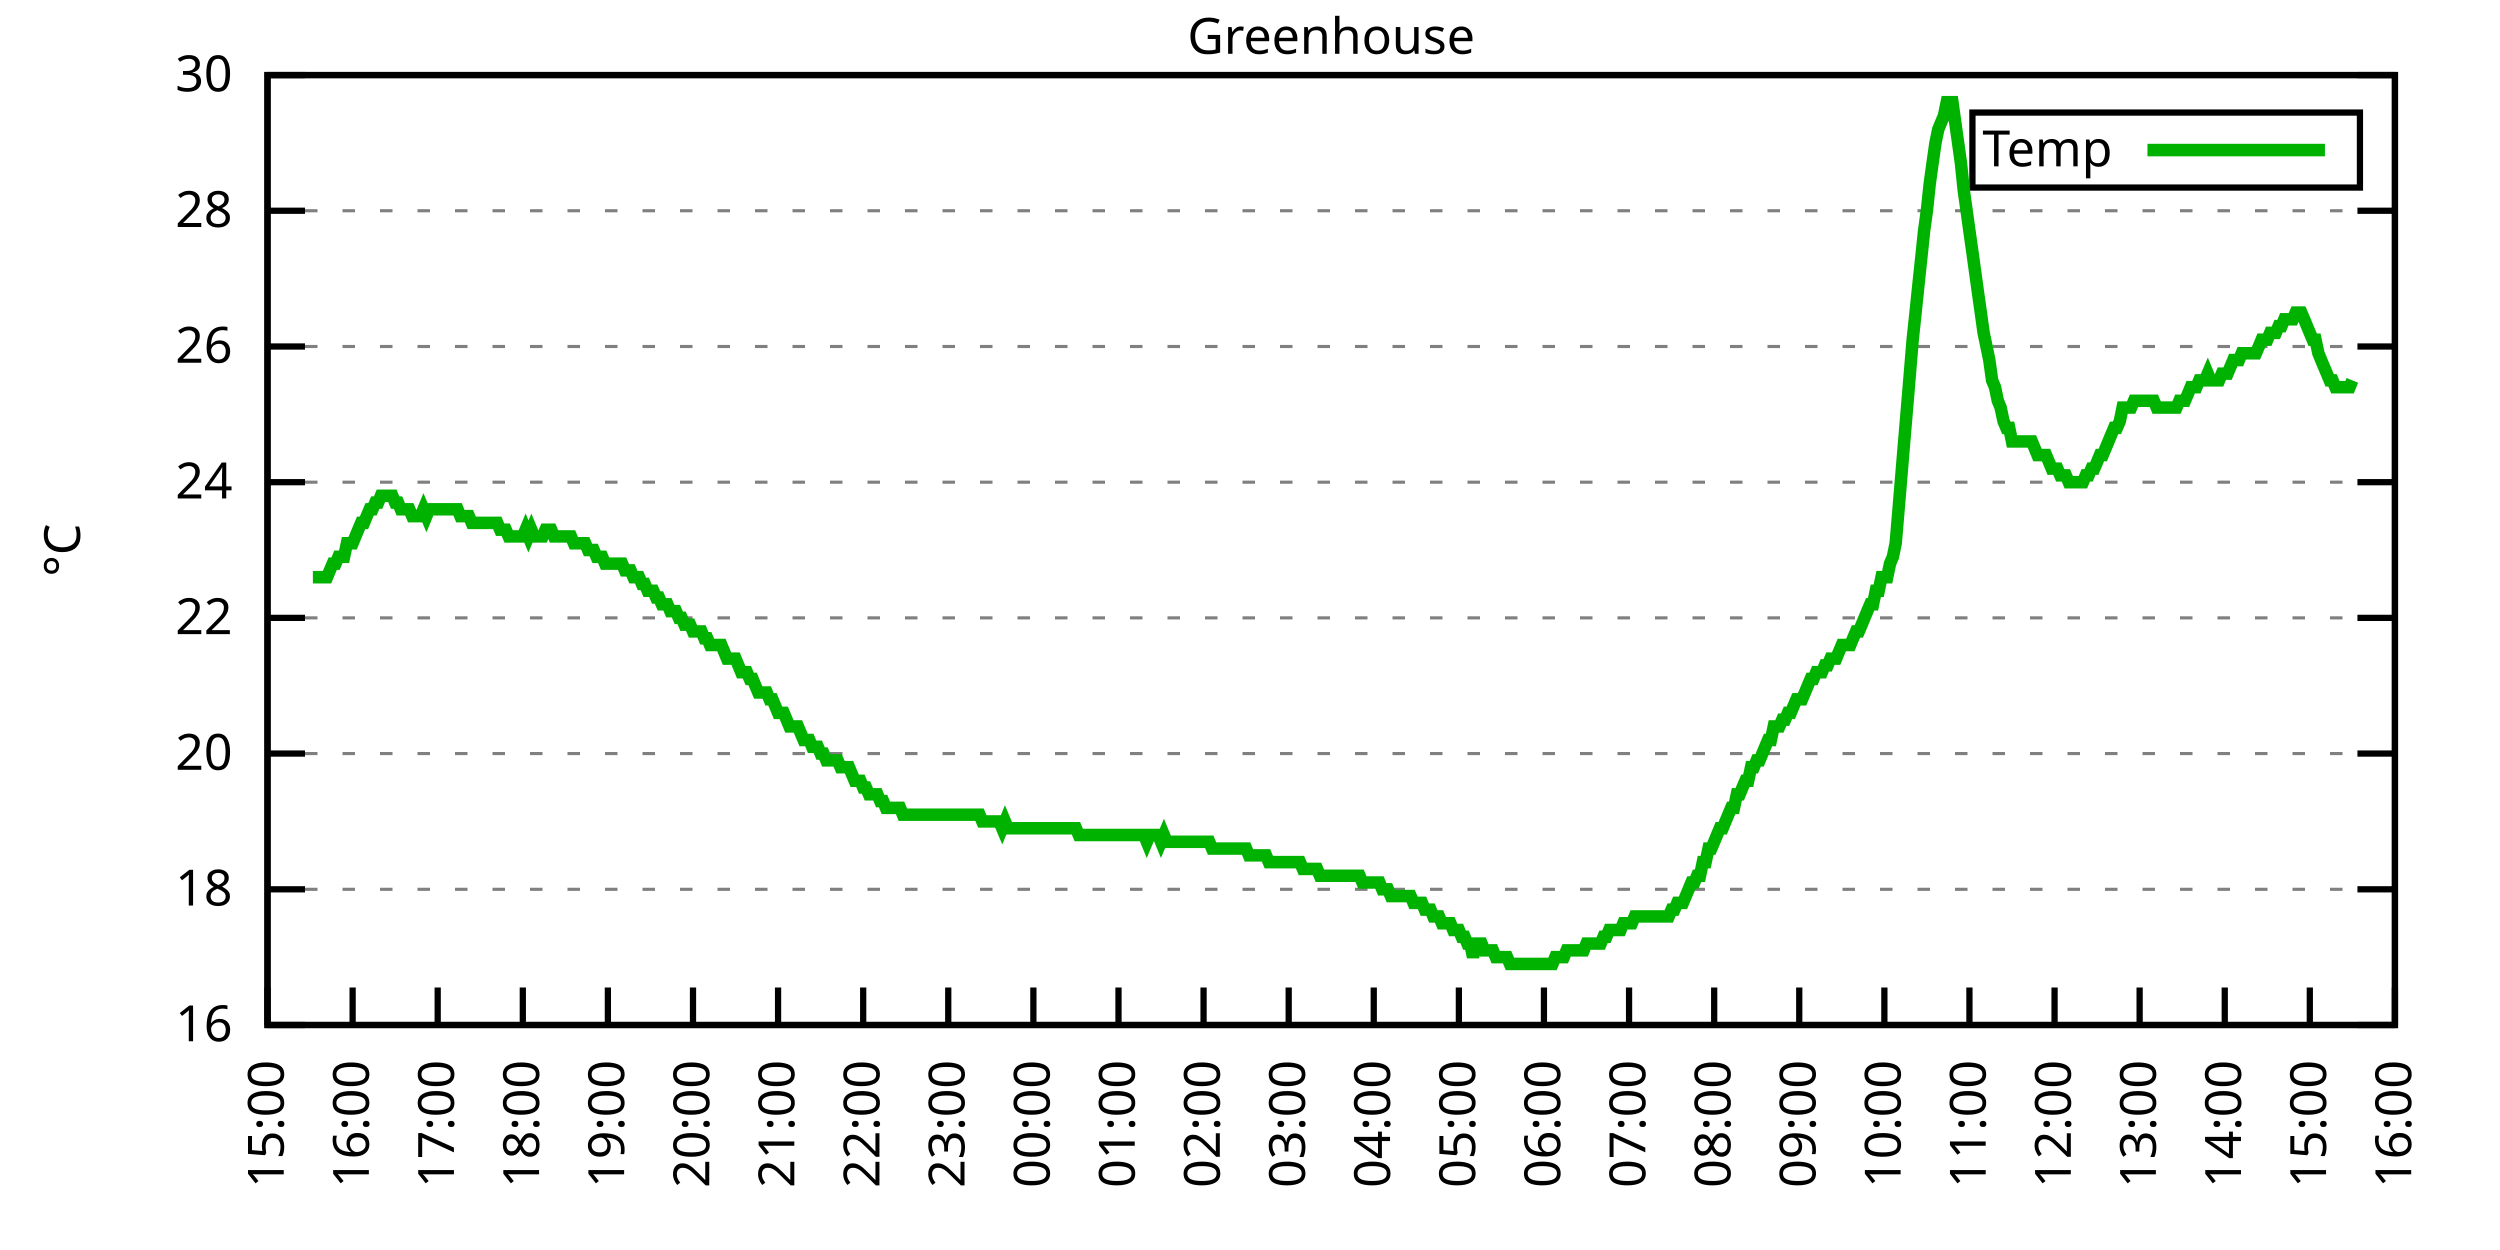
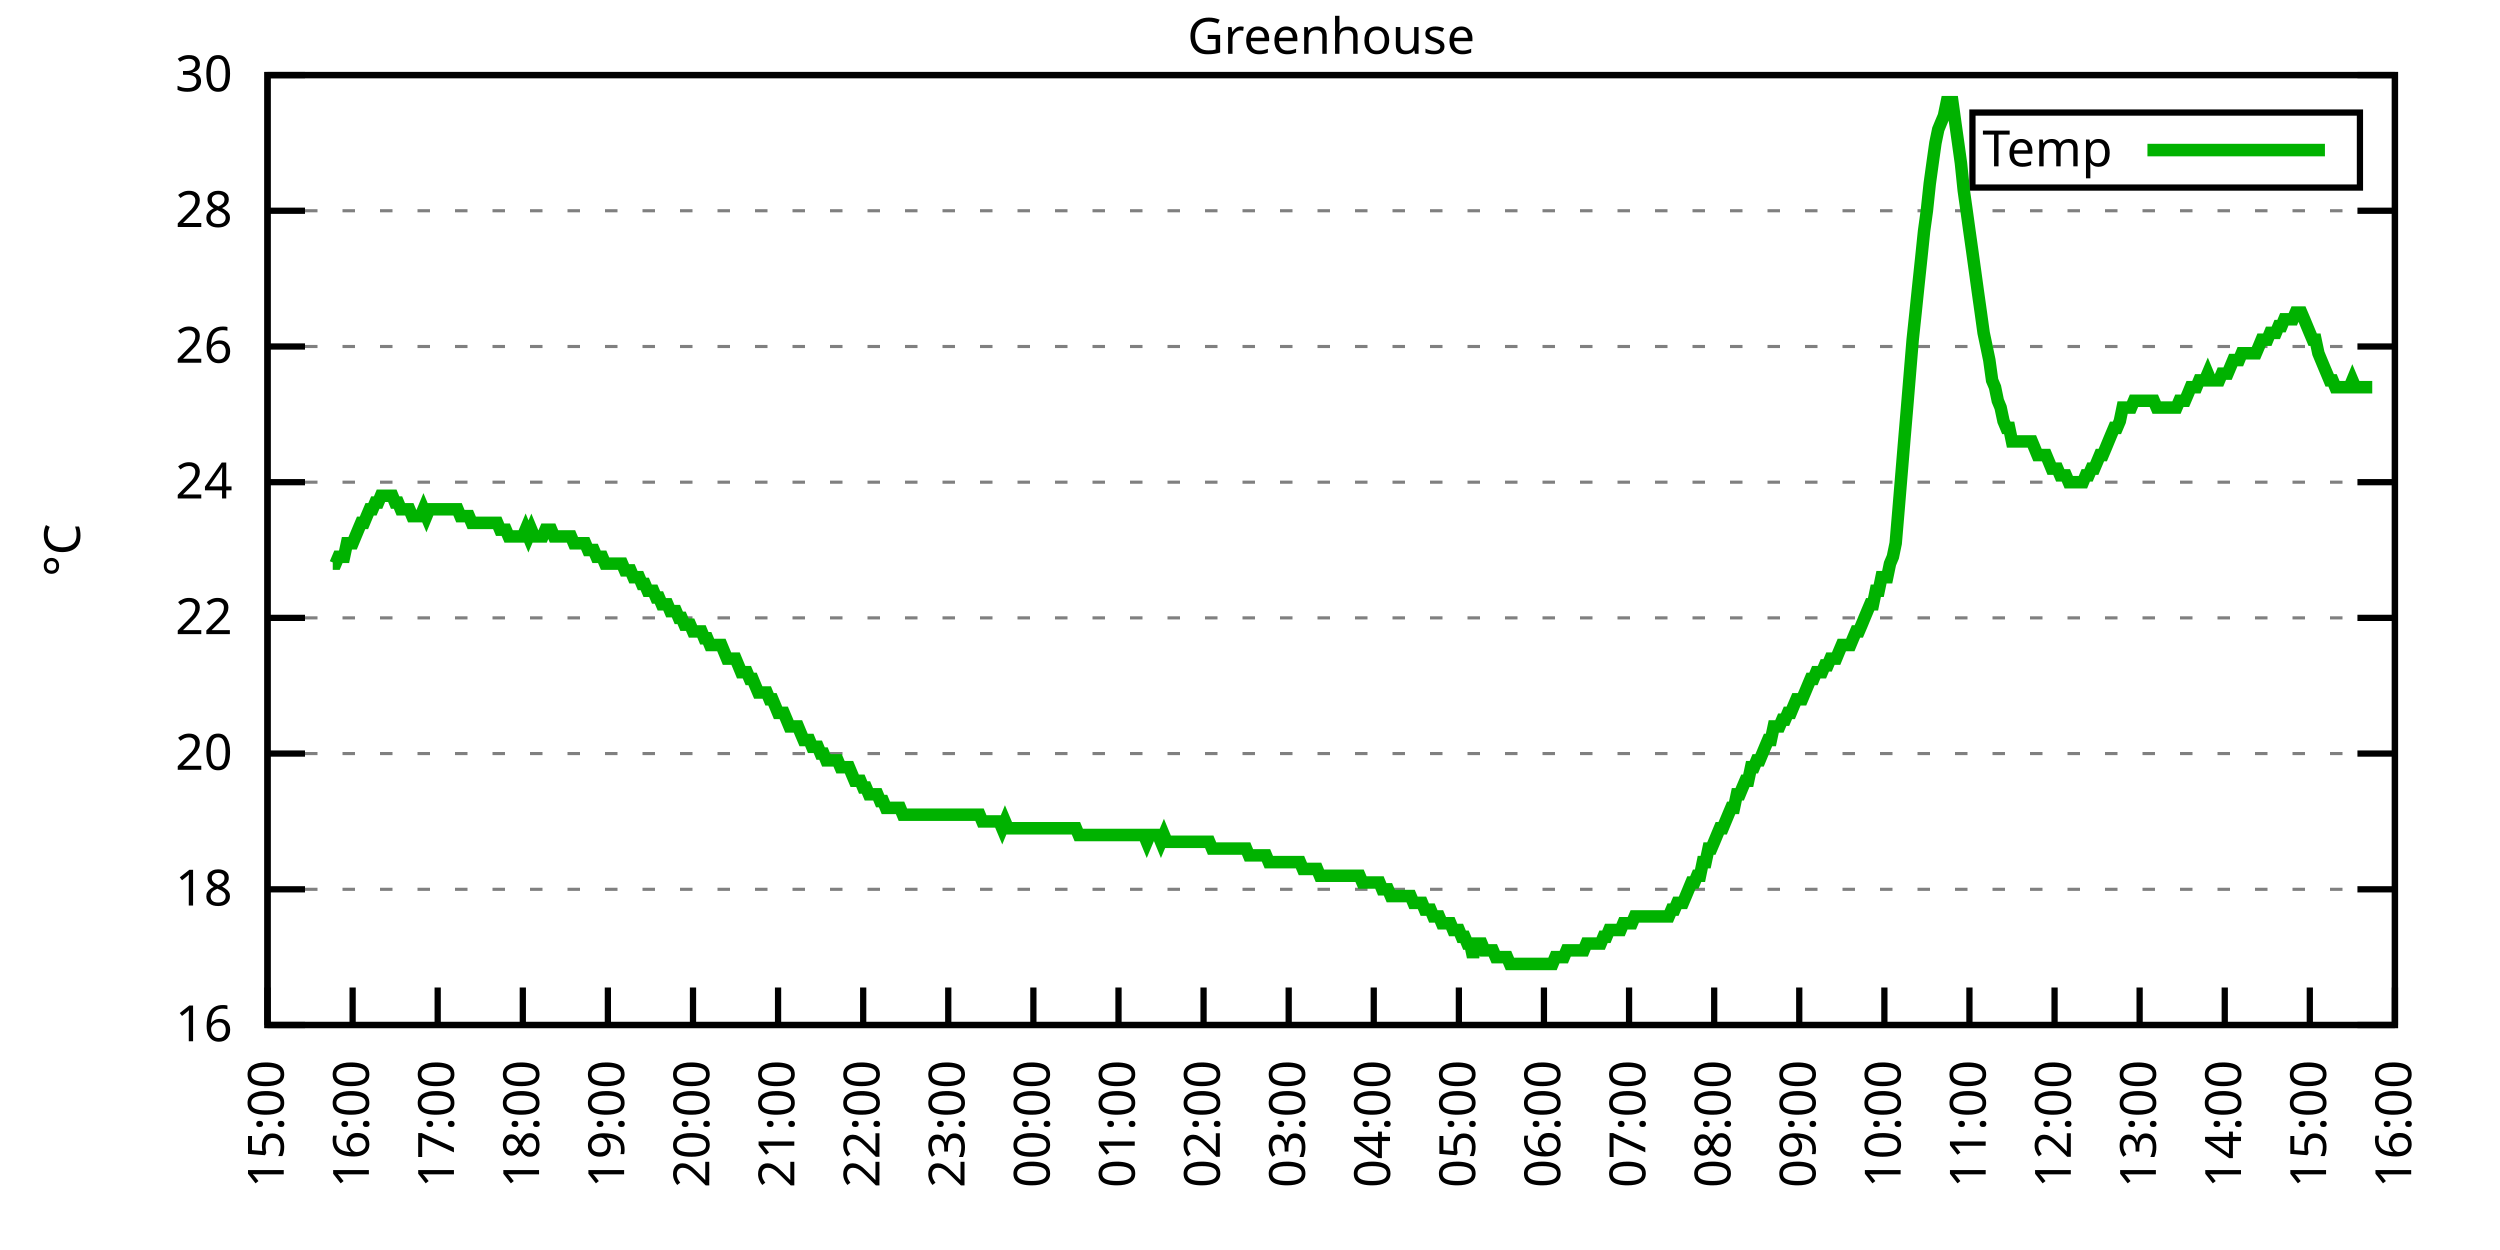
<svg xmlns="http://www.w3.org/2000/svg" xmlns:xlink="http://www.w3.org/1999/xlink" width="400" height="200" viewBox="0 0 400 200">
  <g id="gnuplot_canvas">
    <rect x="0" y="0" width="400" height="200" fill="none" />
    <defs>
      <circle id="gpDot" r="0.5" stroke-width="0.5" stroke="currentColor" />
      <path id="gpPt0" stroke-width="0.333" stroke="currentColor" d="M-1,0 h2 M0,-1 v2" />
      <path id="gpPt1" stroke-width="0.333" stroke="currentColor" d="M-1,-1 L1,1 M1,-1 L-1,1" />
      <path id="gpPt2" stroke-width="0.333" stroke="currentColor" d="M-1,0 L1,0 M0,-1 L0,1 M-1,-1 L1,1 M-1,1 L1,-1" />
      <rect id="gpPt3" stroke-width="0.333" stroke="currentColor" x="-1" y="-1" width="2" height="2" />
      <rect id="gpPt4" stroke-width="0.333" stroke="currentColor" fill="currentColor" x="-1" y="-1" width="2" height="2" />
      <circle id="gpPt5" stroke-width="0.333" stroke="currentColor" cx="0" cy="0" r="1" />
      <use xlink:href="#gpPt5" id="gpPt6" fill="currentColor" stroke="none" />
      <path id="gpPt7" stroke-width="0.333" stroke="currentColor" d="M0,-1.33 L-1.33,0.67 L1.33,0.67 z" />
      <use xlink:href="#gpPt7" id="gpPt8" fill="currentColor" stroke="none" />
      <use xlink:href="#gpPt7" id="gpPt9" stroke="currentColor" transform="rotate(180)" />
      <use xlink:href="#gpPt9" id="gpPt10" fill="currentColor" stroke="none" />
      <use xlink:href="#gpPt3" id="gpPt11" stroke="currentColor" transform="rotate(45)" />
      <use xlink:href="#gpPt11" id="gpPt12" fill="currentColor" stroke="none" />
      <path id="gpPt13" stroke-width="0.333" stroke="currentColor" d="M0,1.330 L1.265,0.411 L0.782,-1.067 L-0.782,-1.076 L-1.265,0.411 z" />
      <use xlink:href="#gpPt13" id="gpPt14" fill="currentColor" stroke="none" />
      <filter id="textbox" filterUnits="objectBoundingBox" x="0" y="0" height="1" width="1">
        <feFlood flood-color="white" flood-opacity="1" result="bgnd" />
        <feComposite in="SourceGraphic" in2="bgnd" operator="atop" />
      </filter>
      <filter id="greybox" filterUnits="objectBoundingBox" x="0" y="0" height="1" width="1">
        <feFlood flood-color="lightgrey" flood-opacity="1" result="grey" />
        <feComposite in="SourceGraphic" in2="grey" operator="atop" />
      </filter>
    </defs>
    <g fill="none" color="white" stroke="currentColor" stroke-width="1.00" stroke-linecap="butt" stroke-linejoin="miter">
</g>
    <g fill="none" color="black" stroke="currentColor" stroke-width="1.00" stroke-linecap="butt" stroke-linejoin="miter">
      <g stroke="none" shape-rendering="crispEdges">
        <polygon fill="rgb(255, 255, 255)" points="42.80,164.00 383.18,164.00 383.18,12.02 42.80,12.02 " />
      </g>
    </g>
    <g fill="none" color="black" stroke="currentColor" stroke-width="1.00" stroke-linecap="butt" stroke-linejoin="miter">
</g>
    <g fill="none" color="black" stroke="black" stroke-width="0.50" stroke-linecap="butt" stroke-linejoin="miter">
</g>
    <g fill="none" color="gray" stroke="currentColor" stroke-width="0.50" stroke-linecap="butt" stroke-linejoin="miter">
      <path stroke="gray" stroke-dasharray="2,4" class="gridline" d="M42.80,164.00 L383.19,164.00  " />
    </g>
    <g fill="none" color="gray" stroke="gray" stroke-width="1.00" stroke-linecap="butt" stroke-linejoin="miter">
</g>
    <g fill="none" color="black" stroke="currentColor" stroke-width="1.00" stroke-linecap="butt" stroke-linejoin="miter">
      <path stroke="black" d="M42.80,164.00 L48.80,164.00 M383.19,164.00 L377.19,164.00  " />
      <g transform="translate(37.20,166.60)" stroke="none" fill="black" font-family="Sans" font-size="8.00" text-anchor="end">
        <text>
          <tspan font-family="Sans"> 16</tspan>
        </text>
      </g>
    </g>
    <g fill="none" color="black" stroke="currentColor" stroke-width="1.00" stroke-linecap="butt" stroke-linejoin="miter">
</g>
    <g fill="none" color="black" stroke="black" stroke-width="0.50" stroke-linecap="butt" stroke-linejoin="miter">
</g>
    <g fill="none" color="gray" stroke="currentColor" stroke-width="0.50" stroke-linecap="butt" stroke-linejoin="miter">
      <path stroke="gray" stroke-dasharray="2,4" class="gridline" d="M42.80,142.29 L383.19,142.29  " />
    </g>
    <g fill="none" color="gray" stroke="gray" stroke-width="1.00" stroke-linecap="butt" stroke-linejoin="miter">
</g>
    <g fill="none" color="black" stroke="currentColor" stroke-width="1.00" stroke-linecap="butt" stroke-linejoin="miter">
      <path stroke="black" d="M42.80,142.29 L48.80,142.29 M383.19,142.29 L377.19,142.29  " />
      <g transform="translate(37.20,144.89)" stroke="none" fill="black" font-family="Sans" font-size="8.00" text-anchor="end">
        <text>
          <tspan font-family="Sans"> 18</tspan>
        </text>
      </g>
    </g>
    <g fill="none" color="black" stroke="currentColor" stroke-width="1.00" stroke-linecap="butt" stroke-linejoin="miter">
</g>
    <g fill="none" color="black" stroke="black" stroke-width="0.50" stroke-linecap="butt" stroke-linejoin="miter">
</g>
    <g fill="none" color="gray" stroke="currentColor" stroke-width="0.50" stroke-linecap="butt" stroke-linejoin="miter">
      <path stroke="gray" stroke-dasharray="2,4" class="gridline" d="M42.80,120.57 L383.19,120.57  " />
    </g>
    <g fill="none" color="gray" stroke="gray" stroke-width="1.00" stroke-linecap="butt" stroke-linejoin="miter">
</g>
    <g fill="none" color="black" stroke="currentColor" stroke-width="1.00" stroke-linecap="butt" stroke-linejoin="miter">
      <path stroke="black" d="M42.80,120.57 L48.80,120.57 M383.19,120.57 L377.19,120.57  " />
      <g transform="translate(37.20,123.17)" stroke="none" fill="black" font-family="Sans" font-size="8.00" text-anchor="end">
        <text>
          <tspan font-family="Sans"> 20</tspan>
        </text>
      </g>
    </g>
    <g fill="none" color="black" stroke="currentColor" stroke-width="1.00" stroke-linecap="butt" stroke-linejoin="miter">
</g>
    <g fill="none" color="black" stroke="black" stroke-width="0.50" stroke-linecap="butt" stroke-linejoin="miter">
</g>
    <g fill="none" color="gray" stroke="currentColor" stroke-width="0.50" stroke-linecap="butt" stroke-linejoin="miter">
      <path stroke="gray" stroke-dasharray="2,4" class="gridline" d="M42.80,98.86 L383.19,98.86  " />
    </g>
    <g fill="none" color="gray" stroke="gray" stroke-width="1.00" stroke-linecap="butt" stroke-linejoin="miter">
</g>
    <g fill="none" color="black" stroke="currentColor" stroke-width="1.00" stroke-linecap="butt" stroke-linejoin="miter">
      <path stroke="black" d="M42.80,98.86 L48.80,98.86 M383.19,98.86 L377.19,98.86  " />
      <g transform="translate(37.20,101.46)" stroke="none" fill="black" font-family="Sans" font-size="8.00" text-anchor="end">
        <text>
          <tspan font-family="Sans"> 22</tspan>
        </text>
      </g>
    </g>
    <g fill="none" color="black" stroke="currentColor" stroke-width="1.00" stroke-linecap="butt" stroke-linejoin="miter">
</g>
    <g fill="none" color="black" stroke="black" stroke-width="0.50" stroke-linecap="butt" stroke-linejoin="miter">
</g>
    <g fill="none" color="gray" stroke="currentColor" stroke-width="0.50" stroke-linecap="butt" stroke-linejoin="miter">
      <path stroke="gray" stroke-dasharray="2,4" class="gridline" d="M42.80,77.15 L383.19,77.15  " />
    </g>
    <g fill="none" color="gray" stroke="gray" stroke-width="1.00" stroke-linecap="butt" stroke-linejoin="miter">
</g>
    <g fill="none" color="black" stroke="currentColor" stroke-width="1.00" stroke-linecap="butt" stroke-linejoin="miter">
      <path stroke="black" d="M42.80,77.15 L48.80,77.15 M383.19,77.15 L377.19,77.15  " />
      <g transform="translate(37.20,79.75)" stroke="none" fill="black" font-family="Sans" font-size="8.00" text-anchor="end">
        <text>
          <tspan font-family="Sans"> 24</tspan>
        </text>
      </g>
    </g>
    <g fill="none" color="black" stroke="currentColor" stroke-width="1.00" stroke-linecap="butt" stroke-linejoin="miter">
</g>
    <g fill="none" color="black" stroke="black" stroke-width="0.50" stroke-linecap="butt" stroke-linejoin="miter">
</g>
    <g fill="none" color="gray" stroke="currentColor" stroke-width="0.50" stroke-linecap="butt" stroke-linejoin="miter">
      <path stroke="gray" stroke-dasharray="2,4" class="gridline" d="M42.80,55.44 L383.19,55.44  " />
    </g>
    <g fill="none" color="gray" stroke="gray" stroke-width="1.00" stroke-linecap="butt" stroke-linejoin="miter">
</g>
    <g fill="none" color="black" stroke="currentColor" stroke-width="1.00" stroke-linecap="butt" stroke-linejoin="miter">
      <path stroke="black" d="M42.80,55.44 L48.80,55.44 M383.19,55.44 L377.19,55.44  " />
      <g transform="translate(37.20,58.04)" stroke="none" fill="black" font-family="Sans" font-size="8.00" text-anchor="end">
        <text>
          <tspan font-family="Sans"> 26</tspan>
        </text>
      </g>
    </g>
    <g fill="none" color="black" stroke="currentColor" stroke-width="1.00" stroke-linecap="butt" stroke-linejoin="miter">
</g>
    <g fill="none" color="black" stroke="black" stroke-width="0.50" stroke-linecap="butt" stroke-linejoin="miter">
</g>
    <g fill="none" color="gray" stroke="currentColor" stroke-width="0.50" stroke-linecap="butt" stroke-linejoin="miter">
      <path stroke="gray" stroke-dasharray="2,4" class="gridline" d="M42.80,33.72 L383.19,33.72  " />
    </g>
    <g fill="none" color="gray" stroke="gray" stroke-width="1.00" stroke-linecap="butt" stroke-linejoin="miter">
</g>
    <g fill="none" color="black" stroke="currentColor" stroke-width="1.00" stroke-linecap="butt" stroke-linejoin="miter">
      <path stroke="black" d="M42.80,33.72 L48.80,33.72 M383.19,33.72 L377.19,33.72  " />
      <g transform="translate(37.20,36.32)" stroke="none" fill="black" font-family="Sans" font-size="8.00" text-anchor="end">
        <text>
          <tspan font-family="Sans"> 28</tspan>
        </text>
      </g>
    </g>
    <g fill="none" color="black" stroke="currentColor" stroke-width="1.00" stroke-linecap="butt" stroke-linejoin="miter">
</g>
    <g fill="none" color="black" stroke="black" stroke-width="0.50" stroke-linecap="butt" stroke-linejoin="miter">
</g>
    <g fill="none" color="gray" stroke="currentColor" stroke-width="0.50" stroke-linecap="butt" stroke-linejoin="miter">
      <path stroke="gray" stroke-dasharray="2,4" class="gridline" d="M42.80,12.01 L383.19,12.01  " />
    </g>
    <g fill="none" color="gray" stroke="gray" stroke-width="1.00" stroke-linecap="butt" stroke-linejoin="miter">
</g>
    <g fill="none" color="black" stroke="currentColor" stroke-width="1.00" stroke-linecap="butt" stroke-linejoin="miter">
      <path stroke="black" d="M42.80,12.01 L48.80,12.01 M383.19,12.01 L377.19,12.01  " />
      <g transform="translate(37.20,14.61)" stroke="none" fill="black" font-family="Sans" font-size="8.00" text-anchor="end">
        <text>
          <tspan font-family="Sans"> 30</tspan>
        </text>
      </g>
    </g>
    <g fill="none" color="black" stroke="currentColor" stroke-width="1.00" stroke-linecap="butt" stroke-linejoin="miter">
      <path stroke="black" d="M42.80,164.00 L42.80,158.00  " />
      <g transform="translate(45.40,169.60) rotate(270.00)" stroke="none" fill="black" font-family="Sans" font-size="8.00" text-anchor="end">
        <text>
          <tspan font-family="Sans">15:00</tspan>
        </text>
      </g>
    </g>
    <g fill="none" color="black" stroke="currentColor" stroke-width="1.00" stroke-linecap="butt" stroke-linejoin="miter">
      <path stroke="black" d="M56.42,164.00 L56.42,158.00  " />
      <g transform="translate(59.02,169.60) rotate(270.00)" stroke="none" fill="black" font-family="Sans" font-size="8.00" text-anchor="end">
        <text>
          <tspan font-family="Sans">16:00</tspan>
        </text>
      </g>
    </g>
    <g fill="none" color="black" stroke="currentColor" stroke-width="1.00" stroke-linecap="butt" stroke-linejoin="miter">
      <path stroke="black" d="M70.03,164.00 L70.03,158.00  " />
      <g transform="translate(72.63,169.60) rotate(270.00)" stroke="none" fill="black" font-family="Sans" font-size="8.00" text-anchor="end">
        <text>
          <tspan font-family="Sans">17:00</tspan>
        </text>
      </g>
    </g>
    <g fill="none" color="black" stroke="currentColor" stroke-width="1.00" stroke-linecap="butt" stroke-linejoin="miter">
      <path stroke="black" d="M83.65,164.00 L83.65,158.00  " />
      <g transform="translate(86.25,169.60) rotate(270.00)" stroke="none" fill="black" font-family="Sans" font-size="8.00" text-anchor="end">
        <text>
          <tspan font-family="Sans">18:00</tspan>
        </text>
      </g>
    </g>
    <g fill="none" color="black" stroke="currentColor" stroke-width="1.00" stroke-linecap="butt" stroke-linejoin="miter">
      <path stroke="black" d="M97.26,164.00 L97.26,158.00  " />
      <g transform="translate(99.86,169.60) rotate(270.00)" stroke="none" fill="black" font-family="Sans" font-size="8.00" text-anchor="end">
        <text>
          <tspan font-family="Sans">19:00</tspan>
        </text>
      </g>
    </g>
    <g fill="none" color="black" stroke="currentColor" stroke-width="1.00" stroke-linecap="butt" stroke-linejoin="miter">
      <path stroke="black" d="M110.88,164.00 L110.88,158.00  " />
      <g transform="translate(113.48,169.60) rotate(270.00)" stroke="none" fill="black" font-family="Sans" font-size="8.00" text-anchor="end">
        <text>
          <tspan font-family="Sans">20:00</tspan>
        </text>
      </g>
    </g>
    <g fill="none" color="black" stroke="currentColor" stroke-width="1.00" stroke-linecap="butt" stroke-linejoin="miter">
      <path stroke="black" d="M124.49,164.00 L124.49,158.00  " />
      <g transform="translate(127.09,169.60) rotate(270.00)" stroke="none" fill="black" font-family="Sans" font-size="8.00" text-anchor="end">
        <text>
          <tspan font-family="Sans">21:00</tspan>
        </text>
      </g>
    </g>
    <g fill="none" color="black" stroke="currentColor" stroke-width="1.00" stroke-linecap="butt" stroke-linejoin="miter">
      <path stroke="black" d="M138.11,164.00 L138.11,158.00  " />
      <g transform="translate(140.71,169.60) rotate(270.00)" stroke="none" fill="black" font-family="Sans" font-size="8.00" text-anchor="end">
        <text>
          <tspan font-family="Sans">22:00</tspan>
        </text>
      </g>
    </g>
    <g fill="none" color="black" stroke="currentColor" stroke-width="1.00" stroke-linecap="butt" stroke-linejoin="miter">
      <path stroke="black" d="M151.72,164.00 L151.72,158.00  " />
      <g transform="translate(154.32,169.60) rotate(270.00)" stroke="none" fill="black" font-family="Sans" font-size="8.00" text-anchor="end">
        <text>
          <tspan font-family="Sans">23:00</tspan>
        </text>
      </g>
    </g>
    <g fill="none" color="black" stroke="currentColor" stroke-width="1.00" stroke-linecap="butt" stroke-linejoin="miter">
      <path stroke="black" d="M165.34,164.00 L165.34,158.00  " />
      <g transform="translate(167.94,169.60) rotate(270.00)" stroke="none" fill="black" font-family="Sans" font-size="8.00" text-anchor="end">
        <text>
          <tspan font-family="Sans">00:00</tspan>
        </text>
      </g>
    </g>
    <g fill="none" color="black" stroke="currentColor" stroke-width="1.00" stroke-linecap="butt" stroke-linejoin="miter">
      <path stroke="black" d="M178.96,164.00 L178.96,158.00  " />
      <g transform="translate(181.56,169.60) rotate(270.00)" stroke="none" fill="black" font-family="Sans" font-size="8.00" text-anchor="end">
        <text>
          <tspan font-family="Sans">01:00</tspan>
        </text>
      </g>
    </g>
    <g fill="none" color="black" stroke="currentColor" stroke-width="1.00" stroke-linecap="butt" stroke-linejoin="miter">
      <path stroke="black" d="M192.57,164.00 L192.57,158.00  " />
      <g transform="translate(195.17,169.60) rotate(270.00)" stroke="none" fill="black" font-family="Sans" font-size="8.00" text-anchor="end">
        <text>
          <tspan font-family="Sans">02:00</tspan>
        </text>
      </g>
    </g>
    <g fill="none" color="black" stroke="currentColor" stroke-width="1.00" stroke-linecap="butt" stroke-linejoin="miter">
      <path stroke="black" d="M206.19,164.00 L206.19,158.00  " />
      <g transform="translate(208.79,169.60) rotate(270.00)" stroke="none" fill="black" font-family="Sans" font-size="8.00" text-anchor="end">
        <text>
          <tspan font-family="Sans">03:00</tspan>
        </text>
      </g>
    </g>
    <g fill="none" color="black" stroke="currentColor" stroke-width="1.00" stroke-linecap="butt" stroke-linejoin="miter">
      <path stroke="black" d="M219.80,164.00 L219.80,158.00  " />
      <g transform="translate(222.40,169.60) rotate(270.00)" stroke="none" fill="black" font-family="Sans" font-size="8.00" text-anchor="end">
        <text>
          <tspan font-family="Sans">04:00</tspan>
        </text>
      </g>
    </g>
    <g fill="none" color="black" stroke="currentColor" stroke-width="1.00" stroke-linecap="butt" stroke-linejoin="miter">
      <path stroke="black" d="M233.42,164.00 L233.42,158.00  " />
      <g transform="translate(236.02,169.60) rotate(270.00)" stroke="none" fill="black" font-family="Sans" font-size="8.00" text-anchor="end">
        <text>
          <tspan font-family="Sans">05:00</tspan>
        </text>
      </g>
    </g>
    <g fill="none" color="black" stroke="currentColor" stroke-width="1.00" stroke-linecap="butt" stroke-linejoin="miter">
      <path stroke="black" d="M247.03,164.00 L247.03,158.00  " />
      <g transform="translate(249.63,169.60) rotate(270.00)" stroke="none" fill="black" font-family="Sans" font-size="8.00" text-anchor="end">
        <text>
          <tspan font-family="Sans">06:00</tspan>
        </text>
      </g>
    </g>
    <g fill="none" color="black" stroke="currentColor" stroke-width="1.00" stroke-linecap="butt" stroke-linejoin="miter">
      <path stroke="black" d="M260.65,164.00 L260.65,158.00  " />
      <g transform="translate(263.25,169.60) rotate(270.00)" stroke="none" fill="black" font-family="Sans" font-size="8.00" text-anchor="end">
        <text>
          <tspan font-family="Sans">07:00</tspan>
        </text>
      </g>
    </g>
    <g fill="none" color="black" stroke="currentColor" stroke-width="1.00" stroke-linecap="butt" stroke-linejoin="miter">
      <path stroke="black" d="M274.27,164.00 L274.27,158.00  " />
      <g transform="translate(276.87,169.60) rotate(270.00)" stroke="none" fill="black" font-family="Sans" font-size="8.00" text-anchor="end">
        <text>
          <tspan font-family="Sans">08:00</tspan>
        </text>
      </g>
    </g>
    <g fill="none" color="black" stroke="currentColor" stroke-width="1.00" stroke-linecap="butt" stroke-linejoin="miter">
      <path stroke="black" d="M287.88,164.00 L287.88,158.00  " />
      <g transform="translate(290.48,169.60) rotate(270.00)" stroke="none" fill="black" font-family="Sans" font-size="8.00" text-anchor="end">
        <text>
          <tspan font-family="Sans">09:00</tspan>
        </text>
      </g>
    </g>
    <g fill="none" color="black" stroke="currentColor" stroke-width="1.00" stroke-linecap="butt" stroke-linejoin="miter">
      <path stroke="black" d="M301.50,164.00 L301.50,158.00  " />
      <g transform="translate(304.10,169.60) rotate(270.00)" stroke="none" fill="black" font-family="Sans" font-size="8.00" text-anchor="end">
        <text>
          <tspan font-family="Sans">10:00</tspan>
        </text>
      </g>
    </g>
    <g fill="none" color="black" stroke="currentColor" stroke-width="1.00" stroke-linecap="butt" stroke-linejoin="miter">
      <path stroke="black" d="M315.11,164.00 L315.11,158.00  " />
      <g transform="translate(317.71,169.60) rotate(270.00)" stroke="none" fill="black" font-family="Sans" font-size="8.00" text-anchor="end">
        <text>
          <tspan font-family="Sans">11:00</tspan>
        </text>
      </g>
    </g>
    <g fill="none" color="black" stroke="currentColor" stroke-width="1.00" stroke-linecap="butt" stroke-linejoin="miter">
      <path stroke="black" d="M328.73,164.00 L328.73,158.00  " />
      <g transform="translate(331.33,169.60) rotate(270.00)" stroke="none" fill="black" font-family="Sans" font-size="8.00" text-anchor="end">
        <text>
          <tspan font-family="Sans">12:00</tspan>
        </text>
      </g>
    </g>
    <g fill="none" color="black" stroke="currentColor" stroke-width="1.00" stroke-linecap="butt" stroke-linejoin="miter">
      <path stroke="black" d="M342.34,164.00 L342.34,158.00  " />
      <g transform="translate(344.94,169.60) rotate(270.00)" stroke="none" fill="black" font-family="Sans" font-size="8.00" text-anchor="end">
        <text>
          <tspan font-family="Sans">13:00</tspan>
        </text>
      </g>
    </g>
    <g fill="none" color="black" stroke="currentColor" stroke-width="1.00" stroke-linecap="butt" stroke-linejoin="miter">
      <path stroke="black" d="M355.96,164.00 L355.96,158.00  " />
      <g transform="translate(358.56,169.60) rotate(270.00)" stroke="none" fill="black" font-family="Sans" font-size="8.00" text-anchor="end">
        <text>
          <tspan font-family="Sans">14:00</tspan>
        </text>
      </g>
    </g>
    <g fill="none" color="black" stroke="currentColor" stroke-width="1.00" stroke-linecap="butt" stroke-linejoin="miter">
      <path stroke="black" d="M369.57,164.00 L369.57,158.00  " />
      <g transform="translate(372.17,169.60) rotate(270.00)" stroke="none" fill="black" font-family="Sans" font-size="8.00" text-anchor="end">
        <text>
          <tspan font-family="Sans">15:00</tspan>
        </text>
      </g>
    </g>
    <g fill="none" color="black" stroke="currentColor" stroke-width="1.00" stroke-linecap="butt" stroke-linejoin="miter">
      <path stroke="black" d="M383.19,164.00 L383.19,158.00  " />
      <g transform="translate(385.79,169.60) rotate(270.00)" stroke="none" fill="black" font-family="Sans" font-size="8.00" text-anchor="end">
        <text>
          <tspan font-family="Sans">16:00</tspan>
        </text>
      </g>
    </g>
    <g fill="none" color="black" stroke="currentColor" stroke-width="1.00" stroke-linecap="butt" stroke-linejoin="miter">
</g>
    <g fill="none" color="black" stroke="currentColor" stroke-width="1.00" stroke-linecap="butt" stroke-linejoin="miter">
      <path stroke="black" d="M42.80,12.01 L42.80,164.00 L383.19,164.00 L383.19,12.01 L42.80,12.01 Z  " />
    </g>
    <g fill="none" color="black" stroke="currentColor" stroke-width="1.00" stroke-linecap="butt" stroke-linejoin="miter">
</g>
    <g fill="none" color="black" stroke="currentColor" stroke-width="1.00" stroke-linecap="butt" stroke-linejoin="miter">
      <path stroke="black" d="M315.59,30.01 L315.59,18.01 L377.59,18.01 L377.59,30.01 L315.59,30.01 Z  " />
    </g>
    <g id="Greenhouse_plot_1">
      <g fill="none" color="white" stroke="black" stroke-width="2.00" stroke-linecap="butt" stroke-linejoin="miter">
</g>
      <g fill="none" color="black" stroke="currentColor" stroke-width="2.00" stroke-linecap="butt" stroke-linejoin="miter">
        <g transform="translate(337.99,26.61)" stroke="none" fill="black" font-family="Sans" font-size="8.00" text-anchor="end">
          <text>
            <tspan font-family="Sans">Temp</tspan>
          </text>
        </g>
      </g>
      <g fill="none" color="black" stroke="currentColor" stroke-width="2.00" stroke-linecap="butt" stroke-linejoin="miter">
-         <path stroke="rgb(  0, 178,   0)" d="M343.59,24.01 L371.99,24.01 M50.06,92.35 L50.52,92.35 L50.97,92.35 L51.42,92.35 L51.88,92.35 L52.33,92.35   L52.78,91.26 L53.24,90.18 L53.69,90.18 L54.15,89.09 L54.60,89.09 L55.05,89.09 L55.51,86.92 L55.96,86.92   L56.42,86.92 L56.87,85.83 L57.32,84.75 L57.78,83.66 L58.23,83.66 L58.68,82.58 L59.14,81.49 L59.59,81.49   L60.05,80.41 L60.50,80.41 L60.95,79.32 L61.41,79.32 L61.86,79.32 L62.32,79.32 L62.77,79.32 L63.22,80.41   L63.68,80.41 L64.13,81.49 L64.58,81.49 L65.04,81.49 L65.49,81.49 L65.95,82.58 L66.40,82.58 L66.85,82.58   L67.31,82.58 L67.76,81.49 L68.22,82.58 L68.67,81.49 L69.12,81.49 L69.58,81.49 L70.03,81.49 L70.49,81.49   L70.94,81.49 L71.39,81.49 L71.85,81.49 L72.30,81.49 L72.75,81.49 L73.21,81.49 L73.66,82.58 L74.12,82.58   L74.57,82.58 L75.02,82.58 L75.48,83.66 L75.93,83.66 L76.39,83.66 L76.84,83.66 L77.29,83.66 L77.75,83.66   L78.20,83.66 L78.65,83.66 L79.11,83.66 L79.56,83.66 L80.02,84.75 L80.47,84.75 L80.92,84.75 L81.38,85.83   L81.83,85.83 L82.29,85.83 L82.74,85.83 L83.19,85.83 L83.65,85.83 L84.10,84.75 L84.55,85.83 L85.01,84.75   L85.46,85.83 L85.92,85.83 L86.37,85.83 L86.82,85.83 L87.28,84.75 L87.73,84.75 L88.19,84.75 L88.64,85.83   L89.09,85.83 L89.55,85.83 L90.00,85.83 L90.45,85.83 L90.91,85.83 L91.36,85.83 L91.82,86.92 L92.27,86.92   L92.72,86.92 L93.18,86.92 L93.63,86.92 L94.09,88.00 L94.54,88.00 L94.99,88.00 L95.45,89.09 L95.90,89.09   L96.35,89.09 L96.81,90.18 L97.26,90.18 L97.72,90.18 L98.17,90.18 L98.62,90.18 L99.08,90.18 L99.53,90.18   L99.99,91.26 L100.44,91.26 L100.89,91.26 L101.35,92.35 L101.80,92.35 L102.25,92.35 L102.71,93.43 L103.16,93.43   L103.62,94.52 L104.07,94.52 L104.52,94.52 L104.98,95.60 L105.43,95.60 L105.89,96.69 L106.34,96.69 L106.79,96.69   L107.25,97.78 L107.70,97.78 L108.15,97.78 L108.61,98.86 L109.06,98.86 L109.52,99.95 L109.97,99.95 L110.42,99.95   L110.88,101.03 L111.33,101.03 L111.79,101.03 L112.24,101.03 L112.69,102.12 L113.15,102.12 L113.60,103.20 L114.05,103.20   L114.51,103.20 L114.96,103.20 L115.42,103.20 L115.87,104.29 L116.32,105.38 L116.78,105.38 L117.23,105.38 L117.69,105.38   L118.14,106.46 L118.59,107.55 L119.05,107.55 L119.50,107.55 L119.96,108.63 L120.41,108.63 L120.86,109.72 L121.32,110.80   L121.77,110.80 L122.22,110.80 L122.68,110.80 L123.13,111.89 L123.59,111.89 L124.04,112.97 L124.49,114.06 L124.95,114.06   L125.40,114.06 L125.86,115.15 L126.31,116.23 L126.76,116.23 L127.22,116.23 L127.67,116.23 L128.12,117.32 L128.58,118.40   L129.03,118.40 L129.49,118.40 L129.94,119.49 L130.39,119.49 L130.85,119.49 L131.30,120.57 L131.76,120.57 L132.21,121.66   L132.66,121.66 L133.12,121.66 L133.57,121.66 L134.02,121.66 L134.48,122.75 L134.93,122.75 L135.39,122.75 L135.84,122.75   L136.29,123.83 L136.75,124.92 L137.20,124.92 L137.66,124.92 L138.11,126.00 L138.56,126.00 L139.02,127.09 L139.47,127.09   L139.92,127.09 L140.38,127.09 L140.83,128.17 L141.29,128.17 L141.74,129.26 L142.19,129.26 L142.65,129.26 L143.10,129.26   L143.56,129.26 L144.01,129.26 L144.46,130.35 L144.92,130.35 L145.37,130.35 L145.82,130.35 L146.28,130.35 L146.73,130.35   L147.19,130.35 L147.64,130.35 L148.09,130.35 L148.55,130.35 L149.00,130.35 L149.46,130.35 L149.91,130.35 L150.36,130.35   L150.82,130.35 L151.27,130.35 L151.72,130.35 L152.18,130.35 L152.63,130.35 L153.09,130.35 L153.54,130.35 L153.99,130.35   L154.45,130.35 L154.90,130.35 L155.36,130.35 L155.81,130.35 L156.26,130.35 L156.72,130.35 L157.17,131.43 L157.62,131.43   L158.08,131.43 L158.53,131.43 L158.99,131.43 L159.44,131.43 L159.89,131.43 L160.35,132.52 L160.80,131.43 L161.26,132.52   L161.71,132.52 L162.16,132.52 L162.62,132.52 L163.07,132.52 L163.52,132.52 L163.98,132.52 L164.43,132.52 L164.89,132.52   L165.34,132.52 L165.79,132.52 L166.25,132.52 L166.70,132.52 L167.16,132.52 L167.61,132.52 L168.06,132.52 L168.52,132.52   L168.97,132.52 L169.43,132.52 L169.88,132.52 L170.33,132.52 L170.79,132.52 L171.24,132.52 L171.69,132.52 L172.15,132.52   L172.60,133.60 L173.06,133.60 L173.51,133.60 L173.96,133.60 L174.42,133.60 L174.87,133.60 L175.33,133.60 L175.78,133.60   L176.23,133.60 L176.69,133.60 L177.14,133.60 L177.59,133.60 L178.05,133.60 L178.50,133.60 L178.96,133.60 L179.41,133.60   L179.86,133.60 L180.32,133.60 L180.77,133.60 L181.23,133.60 L181.68,133.60 L182.13,133.60 L182.59,133.60 L183.04,133.60   L183.49,134.69 L183.95,133.60 L184.40,133.60 L184.86,133.60 L185.31,133.60 L185.76,134.69 L186.22,133.60 L186.67,134.69   L187.13,134.69 L187.58,134.69 L188.03,134.69 L188.49,134.69 L188.94,134.69 L189.39,134.69 L189.85,134.69 L190.30,134.69   L190.76,134.69 L191.21,134.69 L191.66,134.69 L192.12,134.69 L192.57,134.69 L193.03,134.69 L193.48,134.69 L193.93,135.77   L194.39,135.77 L194.84,135.77 L195.29,135.77 L195.75,135.77 L196.20,135.77 L196.66,135.77 L197.11,135.77 L197.56,135.77   L198.02,135.77 L198.47,135.77 L198.93,135.77 L199.38,135.77 L199.83,136.86 L200.29,136.86 L200.74,136.86 L201.19,136.86   L201.65,136.86 L202.10,136.86 L202.56,136.86 L203.01,137.94 L203.46,137.94 L203.92,137.94 L204.37,137.94 L204.83,137.94   L205.28,137.94 L205.73,137.94 L206.19,137.94 L206.64,137.94 L207.09,137.94 L207.55,137.94 L208.00,137.94 L208.46,139.03   L208.91,139.03 L209.36,139.03 L209.82,139.03 L210.27,139.03 L210.73,139.03 L211.18,140.12 L211.63,140.12 L212.09,140.12   L212.54,140.12 L213.00,140.12 L213.45,140.12 L213.90,140.12 L214.36,140.12 L214.81,140.12 L215.26,140.12 L215.72,140.12   L216.17,140.12 L216.63,140.12 L217.08,140.12 L217.53,140.12 L217.99,141.20 L218.44,141.20 L218.90,141.20 L219.35,141.20   L219.80,141.20 L220.26,141.20 L220.71,141.20 L221.16,142.29 L221.62,142.29 L222.07,142.29 L222.53,143.37 L222.98,143.37   L223.43,143.37 L223.89,143.37 L224.34,143.37 L224.80,143.37 L225.25,143.37 L225.70,143.37 L226.16,144.46 L226.61,144.46   L227.06,144.46 L227.52,144.46 L227.97,145.54 L228.43,145.54 L228.88,145.54 L229.33,146.63 L229.79,146.63 L230.24,146.63   L230.70,147.72 L231.15,147.72 L231.60,147.72 L232.06,147.72 L232.51,148.80 L232.96,148.80 L233.42,148.80 L233.87,149.89   L234.33,149.89 L234.78,150.97 L235.23,150.97 L235.69,153.14 L236.14,150.97 L236.60,150.97 L237.05,150.97 L237.50,152.06   L237.96,152.06 L238.41,152.06 L238.86,152.06 L239.32,153.14 L239.77,153.14 L240.23,153.14 L240.68,153.14 L241.13,153.14   L241.59,154.23 L242.04,154.23 L242.50,154.23 L242.95,154.23 L243.40,154.23 L243.86,154.23 L244.31,154.23 L244.76,154.23   L245.22,154.23 L245.67,154.23 L246.13,154.23 L246.58,154.23 L247.03,154.23 L247.49,154.23 L247.94,154.23 L248.40,154.23   L248.85,153.14 L249.30,153.14 L249.76,153.14 L250.21,153.14 L250.66,152.06 L251.12,152.06 L251.57,152.06 L252.03,152.06   L252.48,152.06 L252.93,152.06 L253.39,152.06 L253.84,150.97 L254.30,150.97 L254.75,150.97 L255.20,150.97 L255.66,150.97   L256.11,150.97 L256.56,149.89 L257.02,149.89 L257.47,148.80 L257.93,148.80 L258.38,148.80 L258.83,148.80 L259.29,148.80   L259.74,147.72 L260.20,147.72 L260.65,147.72 L261.10,147.72 L261.56,146.63 L262.01,146.63 L262.47,146.63 L262.92,146.63   L263.37,146.63 L263.83,146.63 L264.28,146.63 L264.73,146.63 L265.19,146.63 L265.64,146.63 L266.10,146.63 L266.55,146.63   L267.00,146.63 L267.46,145.54 L267.91,145.54 L268.37,144.46 L268.82,144.46 L269.27,144.46 L269.73,143.37 L270.18,142.29   L270.63,141.20 L271.09,141.20 L271.54,140.12 L272.00,140.12 L272.45,137.94 L272.90,137.94 L273.36,135.77 L273.81,135.77   L274.27,134.69 L274.72,133.60 L275.17,132.52 L275.63,132.52 L276.08,131.43 L276.53,130.35 L276.99,129.26 L277.44,129.26   L277.90,127.09 L278.35,127.09 L278.80,126.00 L279.26,124.92 L279.71,124.92 L280.17,122.75 L280.62,122.75 L281.07,121.66   L281.53,121.66 L281.98,120.57 L282.43,119.49 L282.89,118.40 L283.34,118.40 L283.80,116.23 L284.25,116.23 L284.70,116.23   L285.16,115.15 L285.61,115.15 L286.07,114.06 L286.52,114.06 L286.97,112.97 L287.43,111.89 L287.88,111.89 L288.33,111.89   L288.79,110.80 L289.24,109.72 L289.70,108.63 L290.15,108.63 L290.60,107.55 L291.06,107.55 L291.51,107.55 L291.97,106.46   L292.42,106.46 L292.87,105.38 L293.33,105.38 L293.78,105.38 L294.23,104.29 L294.69,103.20 L295.14,103.20 L295.60,103.20   L296.05,103.20 L296.50,102.12 L296.96,101.03 L297.41,101.03 L297.87,99.95 L298.32,98.86 L298.77,97.78 L299.23,96.69   L299.68,96.69 L300.13,94.52 L300.59,94.52 L301.04,92.35 L301.50,92.35 L301.95,92.35 L302.40,90.18 L302.86,89.09   L303.31,86.92 L303.77,81.49 L304.22,76.06 L304.67,70.63 L305.13,65.21 L305.58,59.78 L306.03,54.35 L306.49,50.01   L306.94,45.66 L307.40,41.32 L307.85,36.98 L308.30,33.72 L308.76,29.38 L309.21,26.12 L309.67,22.87 L310.12,20.70   L310.57,19.61 L311.03,18.52 L311.48,16.35 L311.94,16.35 L312.39,16.35 L312.84,19.61 L313.30,22.87 L313.75,26.12   L314.20,30.47 L314.66,33.72 L315.11,36.98 L315.57,40.24 L316.02,43.49 L316.47,46.75 L316.93,50.01 L317.38,53.26   L317.84,55.44 L318.29,57.61 L318.74,60.86 L319.20,61.95 L319.65,64.12 L320.10,65.21 L320.56,67.38 L321.01,68.46   L321.47,68.46 L321.92,70.63 L322.37,70.63 L322.83,70.63 L323.28,70.63 L323.74,70.63 L324.19,70.63 L324.64,70.63   L325.10,70.63 L325.55,71.72 L326.00,72.81 L326.46,72.81 L326.91,72.81 L327.37,72.81 L327.82,73.89 L328.27,74.98   L328.73,74.98 L329.18,74.98 L329.64,76.06 L330.09,76.06 L330.54,76.06 L331.00,77.15 L331.45,77.15 L331.90,77.15   L332.36,77.15 L332.81,77.15 L333.27,77.15 L333.72,76.06 L334.17,76.06 L334.63,74.98 L335.08,74.98 L335.54,73.89   L335.99,72.81 L336.44,72.81 L336.90,71.72 L337.35,70.63 L337.80,69.55 L338.26,68.46 L338.71,68.46 L339.17,67.38   L339.62,65.21 L340.07,65.21 L340.53,65.21 L340.98,65.21 L341.44,64.12 L341.89,64.12 L342.34,64.12 L342.80,64.12   L343.25,64.12 L343.70,64.12 L344.16,64.12 L344.61,64.12 L345.07,65.21 L345.52,65.21 L345.97,65.21 L346.43,65.21   L346.88,65.21 L347.34,65.21 L347.79,65.21 L348.24,65.21 L348.70,64.12 L349.15,64.12 L349.60,64.12 L350.06,63.04   L350.51,61.95 L350.97,61.95 L351.42,61.95 L351.87,60.86 L352.33,60.86 L352.78,60.86 L353.24,59.78 L353.69,60.86   L354.14,60.86 L354.60,60.86 L355.05,60.86 L355.50,59.78 L355.96,59.78 L356.41,59.78 L356.87,58.69 L357.32,57.61   L357.77,57.61 L358.23,57.61 L358.68,56.52 L359.14,56.52 L359.59,56.52 L360.04,56.52 L360.50,56.52 L360.95,56.52   L361.41,55.44 L361.86,54.35 L362.31,54.35 L362.77,54.35 L363.22,53.26 L363.67,53.26 L364.13,53.26 L364.58,52.18   L365.04,52.18 L365.49,51.09 L365.94,51.09 L366.40,51.09 L366.85,51.09 L367.31,50.01 L367.76,50.01 L368.21,50.01   L368.67,51.09 L369.12,52.18 L369.57,53.26 L370.03,54.35 L370.48,54.35 L370.94,56.52 L371.39,57.61 L371.84,58.69   L372.30,59.78 L372.75,60.86 L373.21,60.86 L373.66,61.95 L374.11,61.95 L374.57,61.95 L375.02,61.95 L375.47,61.95   L375.93,61.95 L376.38,60.86  " />
+         <path stroke="rgb(  0, 178,   0)" d="M343.59,24.01 L371.99,24.01 M53.24,90.18 L53.69,90.18 L54.15,89.09 L54.60,89.09 L55.05,89.09 L55.51,86.92   L55.96,86.92 L56.42,86.92 L56.87,85.83 L57.32,84.75 L57.78,83.66 L58.23,83.66 L58.68,82.58 L59.14,81.49   L59.59,81.49 L60.05,80.41 L60.50,80.41 L60.95,79.32 L61.41,79.32 L61.86,79.32 L62.32,79.32 L62.77,79.32   L63.22,80.41 L63.68,80.41 L64.13,81.49 L64.58,81.49 L65.04,81.49 L65.49,81.49 L65.95,82.58 L66.40,82.58   L66.85,82.58 L67.31,82.58 L67.76,81.49 L68.22,82.58 L68.67,81.49 L69.12,81.49 L69.58,81.49 L70.03,81.49   L70.49,81.49 L70.94,81.49 L71.39,81.49 L71.85,81.49 L72.30,81.49 L72.75,81.49 L73.21,81.49 L73.66,82.58   L74.12,82.58 L74.57,82.58 L75.02,82.58 L75.48,83.66 L75.93,83.66 L76.39,83.66 L76.84,83.66 L77.29,83.66   L77.75,83.66 L78.20,83.66 L78.65,83.66 L79.11,83.66 L79.56,83.66 L80.02,84.75 L80.47,84.75 L80.92,84.75   L81.38,85.83 L81.83,85.83 L82.29,85.83 L82.74,85.83 L83.19,85.83 L83.65,85.83 L84.10,84.75 L84.55,85.83   L85.01,84.75 L85.46,85.83 L85.92,85.83 L86.37,85.83 L86.82,85.83 L87.28,84.75 L87.73,84.75 L88.19,84.75   L88.64,85.83 L89.09,85.83 L89.55,85.83 L90.00,85.83 L90.45,85.83 L90.91,85.83 L91.36,85.83 L91.82,86.92   L92.27,86.92 L92.72,86.92 L93.18,86.92 L93.63,86.92 L94.09,88.00 L94.54,88.00 L94.99,88.00 L95.45,89.09   L95.90,89.09 L96.35,89.09 L96.81,90.18 L97.26,90.18 L97.72,90.18 L98.17,90.18 L98.62,90.18 L99.08,90.18   L99.53,90.18 L99.99,91.26 L100.44,91.26 L100.89,91.26 L101.35,92.35 L101.80,92.35 L102.25,92.35 L102.71,93.43   L103.16,93.43 L103.62,94.52 L104.07,94.52 L104.52,94.52 L104.98,95.60 L105.43,95.60 L105.89,96.69 L106.34,96.69   L106.79,96.69 L107.25,97.78 L107.70,97.78 L108.15,97.78 L108.61,98.86 L109.06,98.86 L109.52,99.95 L109.97,99.95   L110.42,99.95 L110.88,101.03 L111.33,101.03 L111.79,101.03 L112.24,101.03 L112.69,102.12 L113.15,102.12 L113.60,103.20   L114.05,103.20 L114.51,103.20 L114.96,103.20 L115.42,103.20 L115.87,104.29 L116.32,105.38 L116.78,105.38 L117.23,105.38   L117.69,105.38 L118.14,106.46 L118.59,107.55 L119.05,107.55 L119.50,107.55 L119.96,108.63 L120.41,108.63 L120.86,109.72   L121.32,110.80 L121.77,110.80 L122.22,110.80 L122.68,110.80 L123.13,111.89 L123.59,111.89 L124.04,112.97 L124.49,114.06   L124.95,114.06 L125.40,114.06 L125.86,115.15 L126.31,116.23 L126.76,116.23 L127.22,116.23 L127.67,116.23 L128.12,117.32   L128.58,118.40 L129.03,118.40 L129.49,118.40 L129.94,119.49 L130.39,119.49 L130.85,119.49 L131.30,120.57 L131.76,120.57   L132.21,121.66 L132.66,121.66 L133.12,121.66 L133.57,121.66 L134.02,121.66 L134.48,122.75 L134.93,122.75 L135.39,122.75   L135.84,122.75 L136.29,123.83 L136.75,124.92 L137.20,124.92 L137.66,124.92 L138.11,126.00 L138.56,126.00 L139.02,127.09   L139.47,127.09 L139.92,127.09 L140.38,127.09 L140.83,128.17 L141.29,128.17 L141.74,129.26 L142.19,129.26 L142.65,129.26   L143.10,129.26 L143.56,129.26 L144.01,129.26 L144.46,130.35 L144.92,130.35 L145.37,130.35 L145.82,130.35 L146.28,130.35   L146.73,130.35 L147.19,130.35 L147.64,130.35 L148.09,130.35 L148.55,130.35 L149.00,130.35 L149.46,130.35 L149.91,130.35   L150.36,130.35 L150.82,130.35 L151.27,130.35 L151.72,130.35 L152.18,130.35 L152.63,130.35 L153.09,130.35 L153.54,130.35   L153.99,130.35 L154.45,130.35 L154.90,130.35 L155.36,130.35 L155.81,130.35 L156.26,130.35 L156.72,130.35 L157.17,131.43   L157.62,131.43 L158.08,131.43 L158.53,131.43 L158.99,131.43 L159.44,131.43 L159.89,131.43 L160.35,132.52 L160.80,131.43   L161.26,132.52 L161.71,132.52 L162.16,132.52 L162.62,132.52 L163.07,132.52 L163.52,132.52 L163.98,132.52 L164.43,132.52   L164.89,132.52 L165.34,132.52 L165.79,132.52 L166.25,132.52 L166.70,132.52 L167.16,132.52 L167.61,132.52 L168.06,132.52   L168.52,132.52 L168.97,132.52 L169.43,132.52 L169.88,132.52 L170.33,132.52 L170.79,132.52 L171.24,132.52 L171.69,132.52   L172.15,132.52 L172.60,133.60 L173.06,133.60 L173.51,133.60 L173.96,133.60 L174.42,133.60 L174.87,133.60 L175.33,133.60   L175.78,133.60 L176.23,133.60 L176.69,133.60 L177.14,133.60 L177.59,133.60 L178.05,133.60 L178.50,133.60 L178.96,133.60   L179.41,133.60 L179.86,133.60 L180.32,133.60 L180.77,133.60 L181.23,133.60 L181.68,133.60 L182.13,133.60 L182.59,133.60   L183.04,133.60 L183.49,134.69 L183.95,133.60 L184.40,133.60 L184.86,133.60 L185.31,133.60 L185.76,134.69 L186.22,133.60   L186.67,134.69 L187.13,134.69 L187.58,134.69 L188.03,134.69 L188.49,134.69 L188.94,134.69 L189.39,134.69 L189.85,134.69   L190.30,134.69 L190.76,134.69 L191.21,134.69 L191.66,134.69 L192.12,134.69 L192.57,134.69 L193.03,134.69 L193.48,134.69   L193.93,135.77 L194.39,135.77 L194.84,135.77 L195.29,135.77 L195.75,135.77 L196.20,135.77 L196.66,135.77 L197.11,135.77   L197.56,135.77 L198.02,135.77 L198.47,135.77 L198.93,135.77 L199.38,135.77 L199.83,136.86 L200.29,136.86 L200.74,136.86   L201.19,136.86 L201.65,136.86 L202.10,136.86 L202.56,136.86 L203.01,137.94 L203.46,137.94 L203.92,137.94 L204.37,137.94   L204.83,137.94 L205.28,137.94 L205.73,137.94 L206.19,137.94 L206.64,137.94 L207.09,137.94 L207.55,137.94 L208.00,137.94   L208.46,139.03 L208.91,139.03 L209.36,139.03 L209.82,139.03 L210.27,139.03 L210.73,139.03 L211.18,140.12 L211.63,140.12   L212.09,140.12 L212.54,140.12 L213.00,140.12 L213.45,140.12 L213.90,140.12 L214.36,140.12 L214.81,140.12 L215.26,140.12   L215.72,140.12 L216.17,140.12 L216.63,140.12 L217.08,140.12 L217.53,140.12 L217.99,141.20 L218.44,141.20 L218.90,141.20   L219.35,141.20 L219.80,141.20 L220.26,141.20 L220.71,141.20 L221.16,142.29 L221.62,142.29 L222.07,142.29 L222.53,143.37   L222.98,143.37 L223.43,143.37 L223.89,143.37 L224.34,143.37 L224.80,143.37 L225.25,143.37 L225.70,143.37 L226.16,144.46   L226.61,144.46 L227.06,144.46 L227.52,144.46 L227.97,145.54 L228.43,145.54 L228.88,145.54 L229.33,146.63 L229.79,146.63   L230.24,146.63 L230.70,147.72 L231.15,147.72 L231.60,147.72 L232.06,147.72 L232.51,148.80 L232.96,148.80 L233.42,148.80   L233.87,149.89 L234.33,149.89 L234.78,150.97 L235.23,150.97 L235.69,153.14 L236.14,150.97 L236.60,150.97 L237.05,150.97   L237.50,152.06 L237.96,152.06 L238.41,152.06 L238.86,152.06 L239.32,153.14 L239.77,153.14 L240.23,153.14 L240.68,153.14   L241.13,153.14 L241.59,154.23 L242.04,154.23 L242.50,154.23 L242.95,154.23 L243.40,154.23 L243.86,154.23 L244.31,154.23   L244.76,154.23 L245.22,154.23 L245.67,154.23 L246.13,154.23 L246.58,154.23 L247.03,154.23 L247.49,154.23 L247.94,154.23   L248.40,154.23 L248.85,153.14 L249.30,153.14 L249.76,153.14 L250.21,153.14 L250.66,152.06 L251.12,152.06 L251.57,152.06   L252.03,152.06 L252.48,152.06 L252.93,152.06 L253.39,152.06 L253.84,150.97 L254.30,150.97 L254.75,150.97 L255.20,150.97   L255.66,150.97 L256.11,150.97 L256.56,149.89 L257.02,149.89 L257.47,148.80 L257.93,148.80 L258.38,148.80 L258.83,148.80   L259.29,148.80 L259.74,147.72 L260.20,147.72 L260.65,147.72 L261.10,147.72 L261.56,146.63 L262.01,146.63 L262.47,146.63   L262.92,146.63 L263.37,146.63 L263.83,146.63 L264.28,146.63 L264.73,146.63 L265.19,146.63 L265.64,146.63 L266.10,146.63   L266.55,146.63 L267.00,146.63 L267.46,145.54 L267.91,145.54 L268.37,144.46 L268.82,144.46 L269.27,144.46 L269.73,143.37   L270.18,142.29 L270.63,141.20 L271.09,141.20 L271.54,140.12 L272.00,140.12 L272.45,137.94 L272.90,137.94 L273.36,135.77   L273.81,135.77 L274.27,134.69 L274.72,133.60 L275.17,132.52 L275.63,132.52 L276.08,131.43 L276.53,130.35 L276.99,129.26   L277.44,129.26 L277.90,127.09 L278.35,127.09 L278.80,126.00 L279.26,124.92 L279.71,124.92 L280.17,122.75 L280.62,122.75   L281.07,121.66 L281.53,121.66 L281.98,120.57 L282.43,119.49 L282.89,118.40 L283.34,118.40 L283.80,116.23 L284.25,116.23   L284.70,116.23 L285.16,115.15 L285.61,115.15 L286.07,114.06 L286.52,114.06 L286.97,112.97 L287.43,111.89 L287.88,111.89   L288.33,111.89 L288.79,110.80 L289.24,109.72 L289.70,108.63 L290.15,108.63 L290.60,107.55 L291.06,107.55 L291.51,107.55   L291.97,106.46 L292.42,106.46 L292.87,105.38 L293.33,105.38 L293.78,105.38 L294.23,104.29 L294.69,103.20 L295.14,103.20   L295.60,103.20 L296.05,103.20 L296.50,102.12 L296.96,101.03 L297.41,101.03 L297.87,99.95 L298.32,98.86 L298.77,97.78   L299.23,96.69 L299.68,96.69 L300.13,94.52 L300.59,94.52 L301.04,92.35 L301.50,92.35 L301.95,92.35 L302.40,90.18   L302.86,89.09 L303.31,86.92 L303.77,81.49 L304.22,76.06 L304.67,70.63 L305.13,65.21 L305.58,59.78 L306.03,54.35   L306.49,50.01 L306.94,45.66 L307.40,41.32 L307.85,36.98 L308.30,33.72 L308.76,29.38 L309.21,26.12 L309.67,22.87   L310.12,20.70 L310.57,19.61 L311.03,18.52 L311.48,16.35 L311.94,16.35 L312.39,16.35 L312.84,19.61 L313.30,22.87   L313.75,26.12 L314.20,30.47 L314.66,33.72 L315.11,36.98 L315.57,40.24 L316.02,43.49 L316.47,46.75 L316.93,50.01   L317.38,53.26 L317.84,55.44 L318.29,57.61 L318.74,60.86 L319.20,61.95 L319.65,64.12 L320.10,65.21 L320.56,67.38   L321.01,68.46 L321.47,68.46 L321.92,70.63 L322.37,70.63 L322.83,70.63 L323.28,70.63 L323.74,70.63 L324.19,70.63   L324.64,70.63 L325.10,70.63 L325.55,71.72 L326.00,72.81 L326.46,72.81 L326.91,72.81 L327.37,72.81 L327.82,73.89   L328.27,74.98 L328.73,74.98 L329.18,74.98 L329.64,76.06 L330.09,76.06 L330.54,76.06 L331.00,77.15 L331.45,77.15   L331.90,77.15 L332.36,77.15 L332.81,77.15 L333.27,77.15 L333.72,76.06 L334.17,76.06 L334.63,74.98 L335.08,74.98   L335.54,73.89 L335.99,72.81 L336.44,72.81 L336.90,71.72 L337.35,70.63 L337.80,69.55 L338.26,68.46 L338.71,68.46   L339.17,67.38 L339.62,65.21 L340.07,65.21 L340.53,65.21 L340.98,65.21 L341.44,64.12 L341.89,64.12 L342.34,64.12   L342.80,64.12 L343.25,64.12 L343.70,64.12 L344.16,64.12 L344.61,64.12 L345.07,65.21 L345.52,65.21 L345.97,65.21   L346.43,65.21 L346.88,65.21 L347.34,65.21 L347.79,65.21 L348.24,65.21 L348.70,64.12 L349.15,64.12 L349.60,64.12   L350.06,63.04 L350.51,61.95 L350.97,61.95 L351.42,61.95 L351.87,60.86 L352.33,60.86 L352.78,60.86 L353.24,59.78   L353.69,60.86 L354.14,60.86 L354.60,60.86 L355.05,60.86 L355.50,59.78 L355.96,59.78 L356.41,59.78 L356.87,58.69   L357.32,57.61 L357.77,57.61 L358.23,57.61 L358.68,56.52 L359.14,56.52 L359.59,56.52 L360.04,56.52 L360.50,56.52   L360.95,56.52 L361.41,55.44 L361.86,54.35 L362.31,54.35 L362.77,54.35 L363.22,53.26 L363.67,53.26 L364.13,53.26   L364.58,52.18 L365.04,52.18 L365.49,51.09 L365.94,51.09 L366.40,51.09 L366.85,51.09 L367.31,50.01 L367.76,50.01   L368.21,50.01 L368.67,51.09 L369.12,52.18 L369.57,53.26 L370.03,54.35 L370.48,54.35 L370.94,56.52 L371.39,57.61   L371.84,58.69 L372.30,59.78 L372.75,60.86 L373.21,60.86 L373.66,61.95 L374.11,61.95 L374.57,61.95 L375.02,61.95   L375.47,61.95 L375.93,61.95 L376.38,60.86 L376.84,61.95 L377.29,61.95 L377.74,61.95 L378.20,61.95 L378.65,61.95   L379.11,61.95 L379.56,61.95  " />
      </g>
    </g>
    <g fill="none" color="black" stroke="currentColor" stroke-width="2.00" stroke-linecap="butt" stroke-linejoin="miter">
</g>
    <g fill="none" color="black" stroke="black" stroke-width="1.00" stroke-linecap="butt" stroke-linejoin="miter">
</g>
    <g fill="none" color="black" stroke="currentColor" stroke-width="1.00" stroke-linecap="butt" stroke-linejoin="miter">
      <path stroke="black" d="M42.80,12.01 L42.80,164.00 L383.19,164.00 L383.19,12.01 L42.80,12.01 Z  " />
      <g transform="translate(12.80,88.01) rotate(270.00)" stroke="none" fill="black" font-family="Sans" font-size="8.00" text-anchor="middle">
        <text>
          <tspan font-family="Sans">°C</tspan>
        </text>
      </g>
    </g>
    <g fill="none" color="black" stroke="currentColor" stroke-width="1.00" stroke-linecap="butt" stroke-linejoin="miter">
</g>
    <g fill="none" color="black" stroke="currentColor" stroke-width="1.00" stroke-linecap="butt" stroke-linejoin="miter">
      <g transform="translate(212.99,8.61)" stroke="none" fill="black" font-family="Sans" font-size="8.00" text-anchor="middle">
        <text>
          <tspan font-family="Sans">Greenhouse</tspan>
        </text>
      </g>
    </g>
    <g fill="none" color="black" stroke="currentColor" stroke-width="1.00" stroke-linecap="butt" stroke-linejoin="miter">
</g>
  </g>
</svg>
